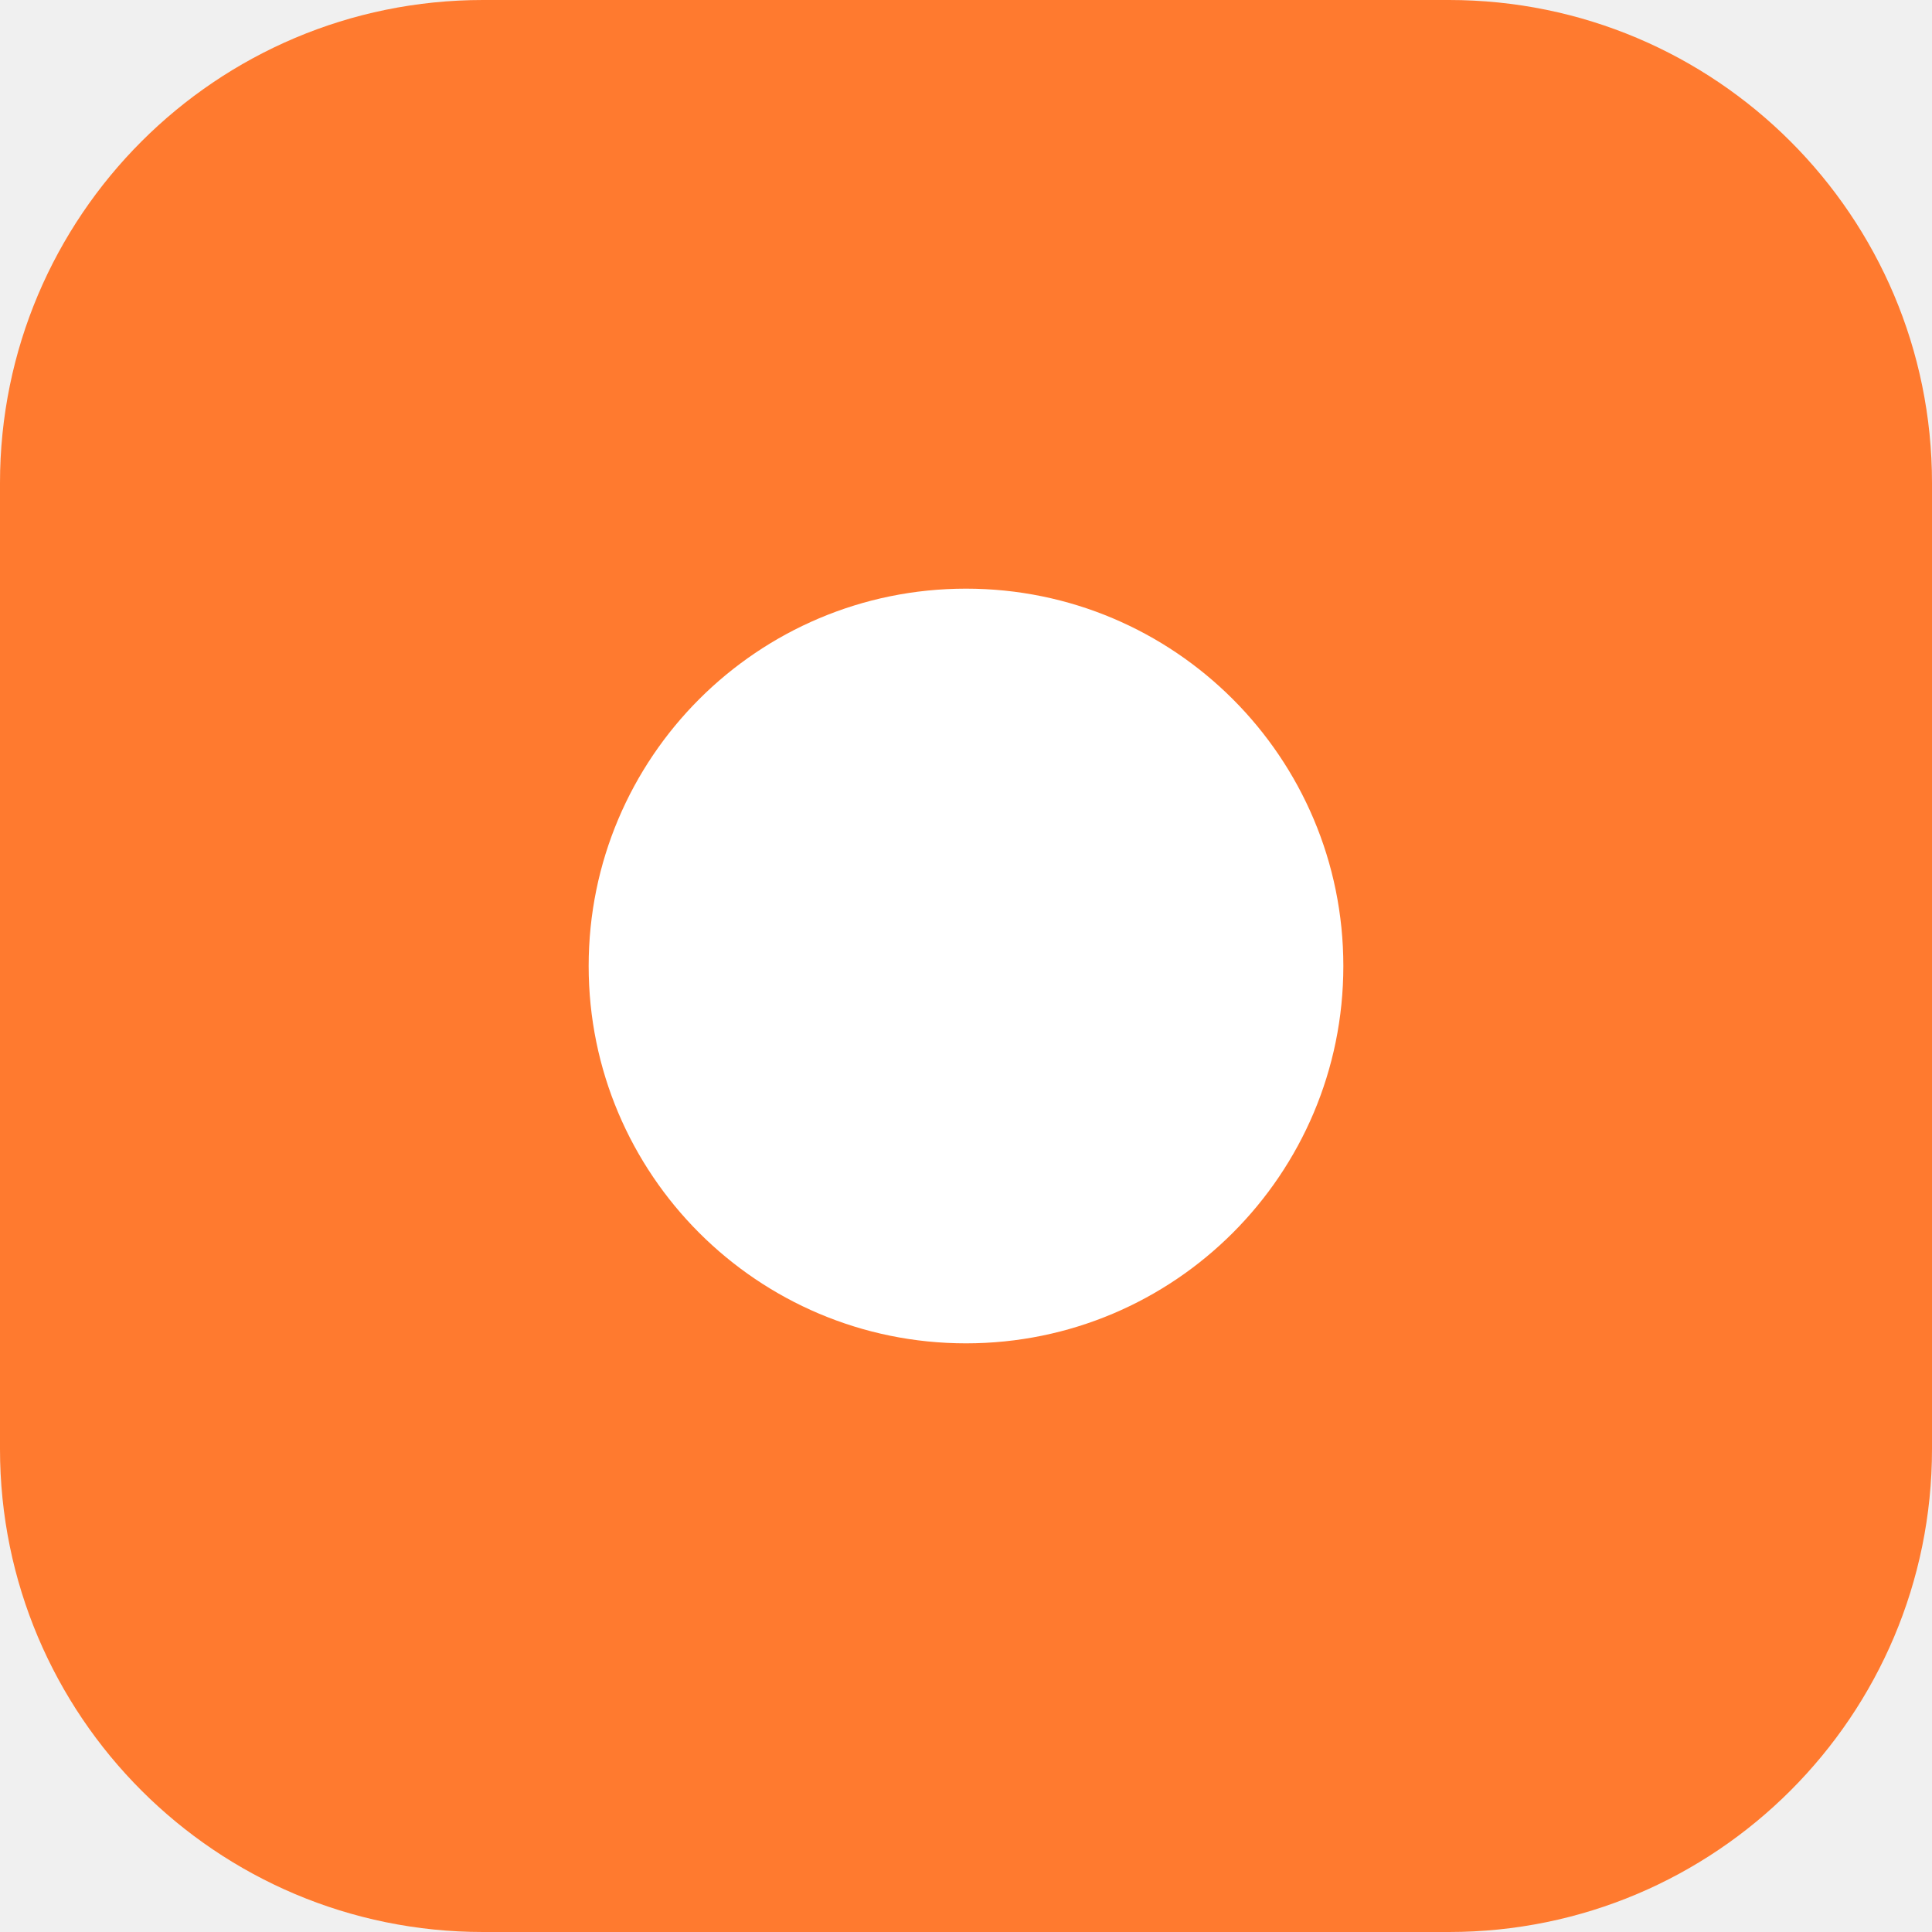
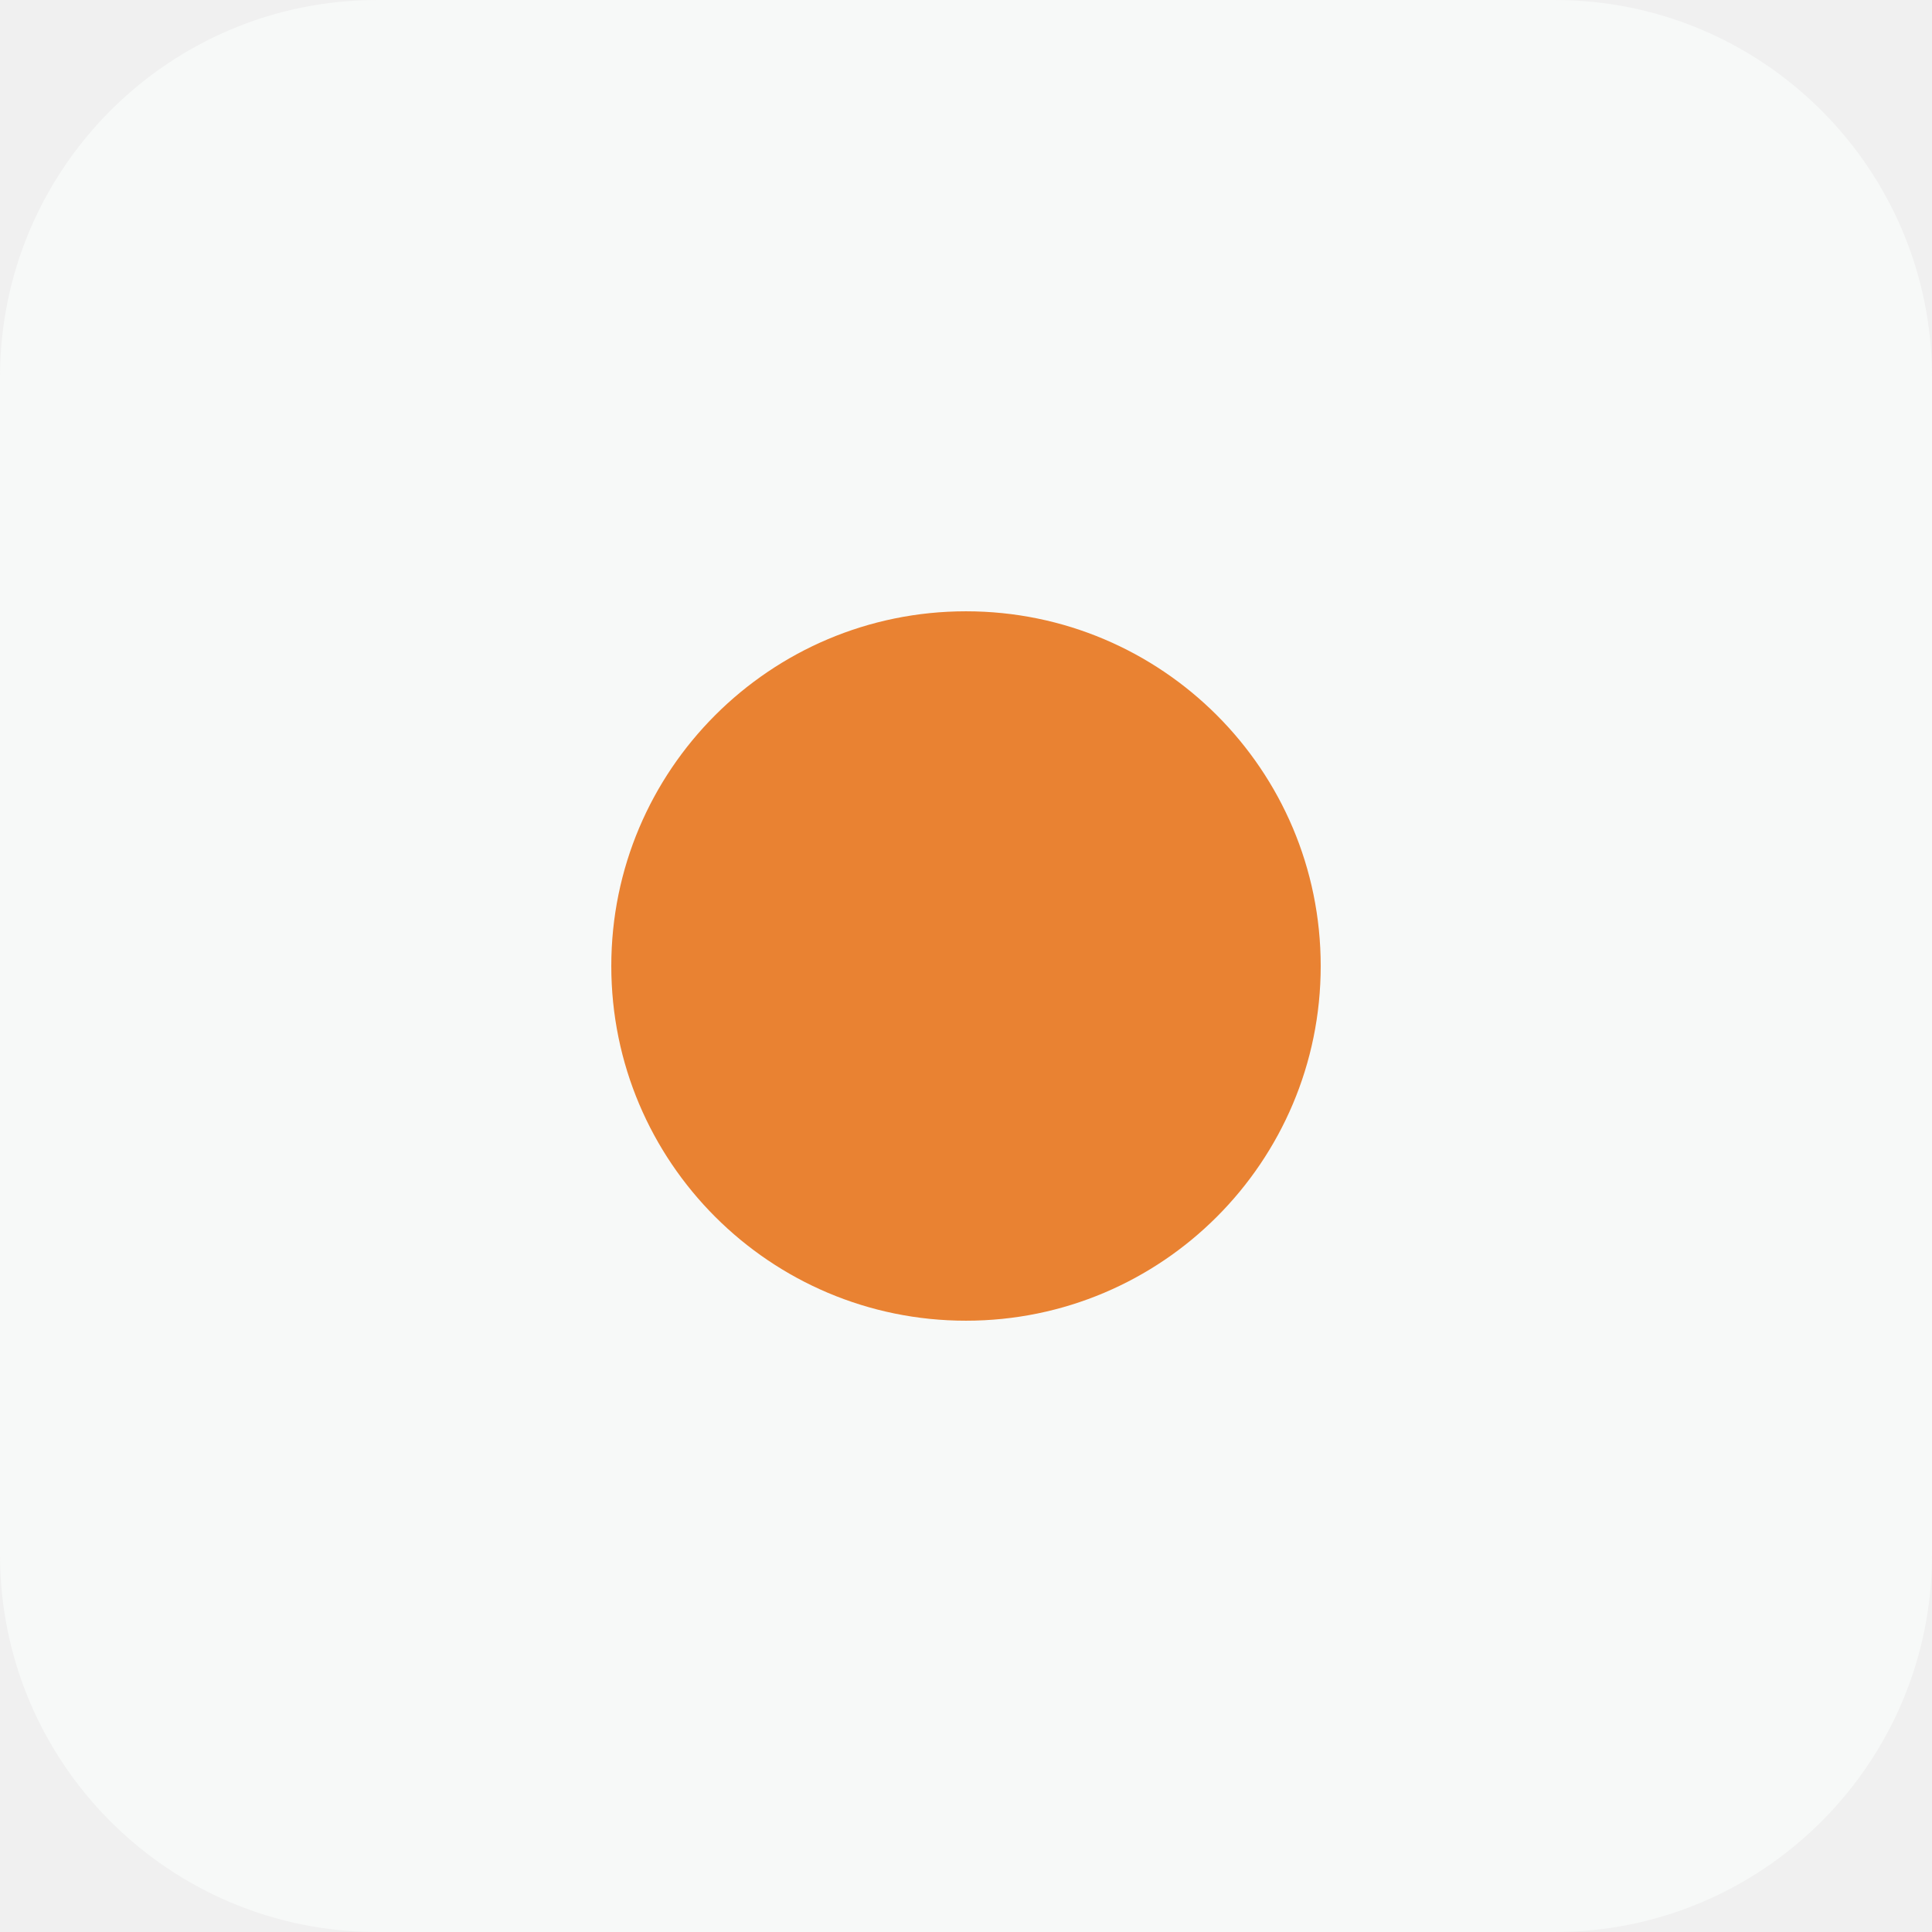
<svg xmlns="http://www.w3.org/2000/svg" viewBox="0 0 512 512">
-   <rect width="512" height="512" rx="128" fill="#FF7A2F" />
-   <circle cx="256" cy="256" r="100" fill="#FFFFFF" />
+   <rect width="512" height="512" rx="100" fill="#F7F9F8" />
+   <circle cx="256" cy="256" r="94" fill="#E98232" />
</svg>
